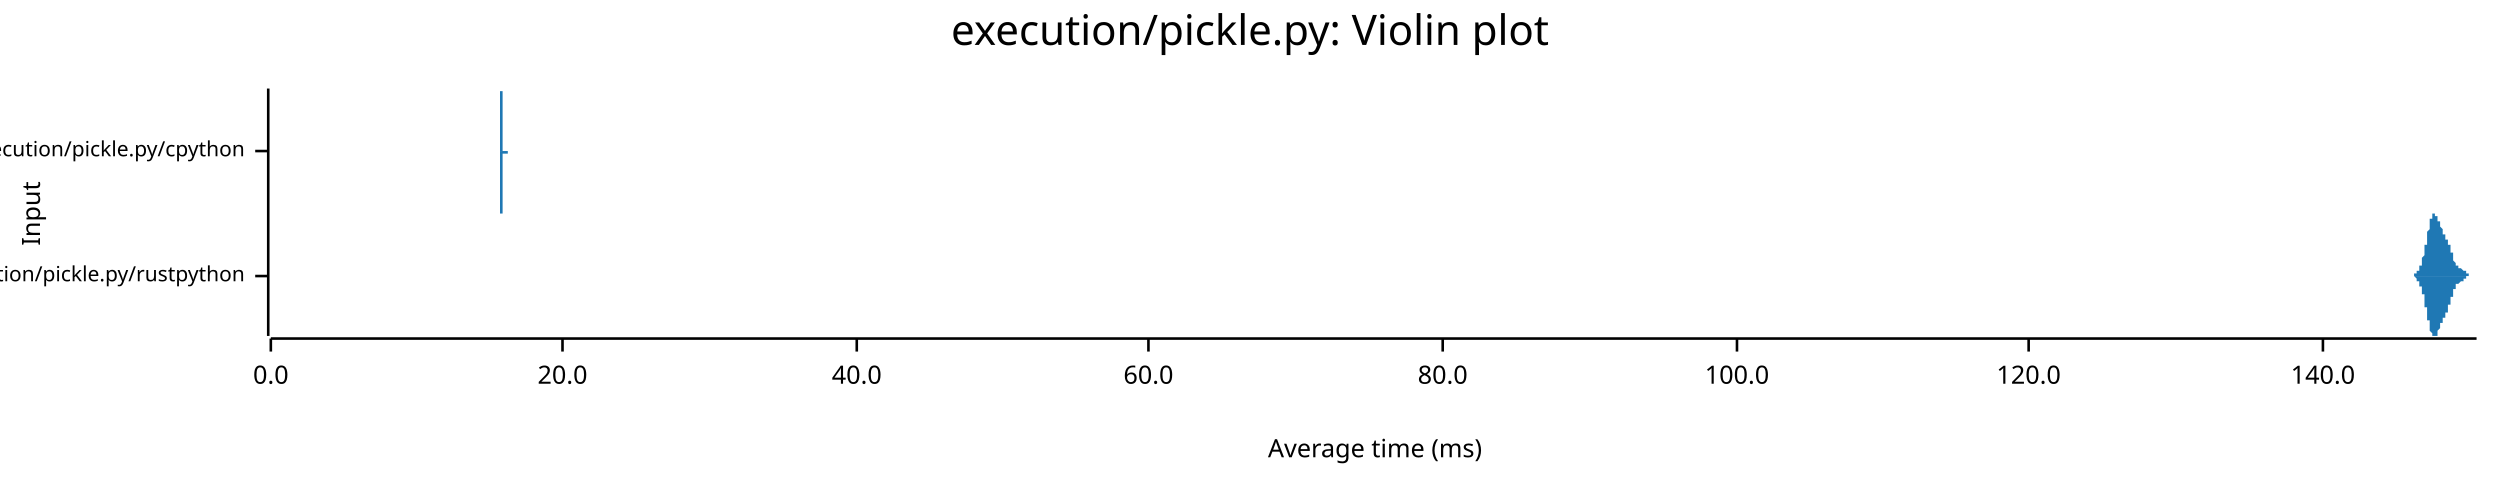
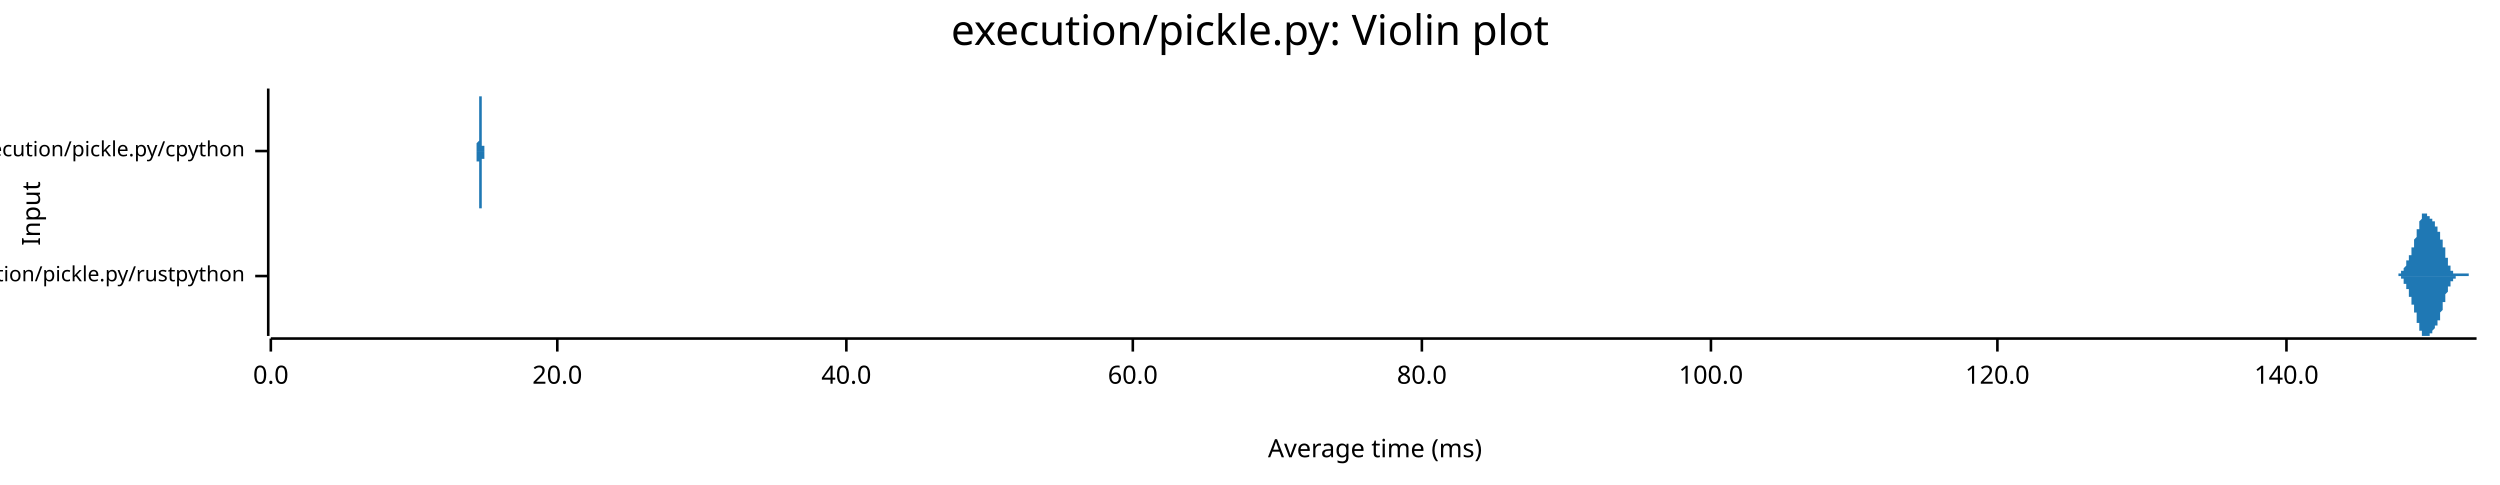
<svg xmlns="http://www.w3.org/2000/svg" width="960" height="186" viewBox="0 0 960 186">
  <text x="480" y="5" dy="0.76em" text-anchor="middle" font-family="sans-serif" font-size="16.129" opacity="1" fill="#000000">
execution/pickle.py: Violin plot
</text>
  <text x="8" y="82" dy="0.76em" text-anchor="middle" font-family="sans-serif" font-size="9.677" opacity="1" fill="#000000" transform="rotate(270, 8, 82)">
Input
</text>
  <text x="528" y="178" dy="-0.5ex" text-anchor="middle" font-family="sans-serif" font-size="9.677" opacity="1" fill="#000000">
Average time (ms)
</text>
  <polyline fill="none" opacity="1" stroke="#000000" stroke-width="1" points="103,34 103,129 " />
  <text x="94" y="106" dy="0.5ex" text-anchor="end" font-family="sans-serif" font-size="8.065" opacity="1" fill="#000000">
execution/pickle.py/rustpython
</text>
  <polyline fill="none" opacity="1" stroke="#000000" stroke-width="1" points="98,106 103,106 " />
  <text x="94" y="58" dy="0.5ex" text-anchor="end" font-family="sans-serif" font-size="8.065" opacity="1" fill="#000000">
execution/pickle.py/cpython
</text>
  <polyline fill="none" opacity="1" stroke="#000000" stroke-width="1" points="98,58 103,58 " />
  <polyline fill="none" opacity="1" stroke="#000000" stroke-width="1" points="104,130 951,130 " />
  <text x="104" y="140" dy="0.76em" text-anchor="middle" font-family="sans-serif" font-size="9.677" opacity="1" fill="#000000">
0.0
</text>
  <polyline fill="none" opacity="1" stroke="#000000" stroke-width="1" points="104,130 104,135 " />
-   <text x="216" y="140" dy="0.76em" text-anchor="middle" font-family="sans-serif" font-size="9.677" opacity="1" fill="#000000">
+   <text x="214" y="140" dy="0.76em" text-anchor="middle" font-family="sans-serif" font-size="9.677" opacity="1" fill="#000000">
20.0
</text>
-   <polyline fill="none" opacity="1" stroke="#000000" stroke-width="1" points="216,130 216,135 " />
-   <text x="329" y="140" dy="0.76em" text-anchor="middle" font-family="sans-serif" font-size="9.677" opacity="1" fill="#000000">
+   <polyline fill="none" opacity="1" stroke="#000000" stroke-width="1" points="214,130 214,135 " />
+   <text x="325" y="140" dy="0.76em" text-anchor="middle" font-family="sans-serif" font-size="9.677" opacity="1" fill="#000000">
40.0
</text>
-   <polyline fill="none" opacity="1" stroke="#000000" stroke-width="1" points="329,130 329,135 " />
-   <text x="441" y="140" dy="0.76em" text-anchor="middle" font-family="sans-serif" font-size="9.677" opacity="1" fill="#000000">
+   <polyline fill="none" opacity="1" stroke="#000000" stroke-width="1" points="325,130 325,135 " />
+   <text x="435" y="140" dy="0.76em" text-anchor="middle" font-family="sans-serif" font-size="9.677" opacity="1" fill="#000000">
60.0
</text>
-   <polyline fill="none" opacity="1" stroke="#000000" stroke-width="1" points="441,130 441,135 " />
-   <text x="554" y="140" dy="0.76em" text-anchor="middle" font-family="sans-serif" font-size="9.677" opacity="1" fill="#000000">
+   <polyline fill="none" opacity="1" stroke="#000000" stroke-width="1" points="435,130 435,135 " />
+   <text x="546" y="140" dy="0.76em" text-anchor="middle" font-family="sans-serif" font-size="9.677" opacity="1" fill="#000000">
80.0
</text>
-   <polyline fill="none" opacity="1" stroke="#000000" stroke-width="1" points="554,130 554,135 " />
-   <text x="667" y="140" dy="0.76em" text-anchor="middle" font-family="sans-serif" font-size="9.677" opacity="1" fill="#000000">
+   <polyline fill="none" opacity="1" stroke="#000000" stroke-width="1" points="546,130 546,135 " />
+   <text x="657" y="140" dy="0.76em" text-anchor="middle" font-family="sans-serif" font-size="9.677" opacity="1" fill="#000000">
100.0
</text>
-   <polyline fill="none" opacity="1" stroke="#000000" stroke-width="1" points="667,130 667,135 " />
-   <text x="779" y="140" dy="0.76em" text-anchor="middle" font-family="sans-serif" font-size="9.677" opacity="1" fill="#000000">
+   <polyline fill="none" opacity="1" stroke="#000000" stroke-width="1" points="657,130 657,135 " />
+   <text x="767" y="140" dy="0.76em" text-anchor="middle" font-family="sans-serif" font-size="9.677" opacity="1" fill="#000000">
120.0
</text>
-   <polyline fill="none" opacity="1" stroke="#000000" stroke-width="1" points="779,130 779,135 " />
-   <text x="892" y="140" dy="0.76em" text-anchor="middle" font-family="sans-serif" font-size="9.677" opacity="1" fill="#000000">
+   <polyline fill="none" opacity="1" stroke="#000000" stroke-width="1" points="767,130 767,135 " />
+   <text x="878" y="140" dy="0.76em" text-anchor="middle" font-family="sans-serif" font-size="9.677" opacity="1" fill="#000000">
140.0
</text>
-   <polyline fill="none" opacity="1" stroke="#000000" stroke-width="1" points="892,130 892,135 " />
-   <polygon opacity="1" fill="#1F78B4" points="925,106 925,106 925,106 925,106 925,106 925,106 925,106 925,106 925,106 925,106 925,106 925,106 925,106 925,106 925,106 925,106 925,106 926,106 926,106 926,106 926,106 926,106 926,106 926,106 926,106 926,106 926,106 926,106 926,106 926,106 926,106 926,106 926,106 926,106 926,106 926,106 926,106 927,106 927,105 927,105 927,105 927,105 927,105 927,105 927,105 927,105 927,105 927,105 927,105 927,105 927,105 927,105 927,105 927,105 927,105 927,105 928,105 928,105 928,105 928,105 928,105 928,105 928,105 928,105 928,105 928,104 928,104 928,104 928,104 928,104 928,104 928,104 928,104 928,104 928,104 929,104 929,104 929,104 929,104 929,103 929,103 929,103 929,103 929,103 929,103 929,103 929,103 929,103 929,102 929,102 929,102 929,102 929,102 929,102 930,102 930,102 930,101 930,101 930,101 930,101 930,101 930,101 930,101 930,100 930,100 930,100 930,100 930,100 930,99 930,99 930,99 930,99 930,99 930,99 931,98 931,98 931,98 931,98 931,97 931,97 931,97 931,97 931,97 931,96 931,96 931,96 931,96 931,95 931,95 931,95 931,95 931,94 931,94 932,94 932,93 932,93 932,93 932,93 932,92 932,92 932,92 932,92 932,91 932,91 932,91 932,90 932,90 932,90 932,90 932,89 932,89 932,89 933,88 933,88 933,88 933,88 933,87 933,87 933,87 933,87 933,86 933,86 933,86 933,86 933,85 933,85 933,85 933,85 933,85 933,84 933,84 933,84 934,84 934,84 934,84 934,83 934,83 934,83 934,83 934,83 934,83 934,83 934,83 934,82 934,82 934,82 934,82 934,82 934,82 934,82 934,82 935,82 935,82 935,82 935,82 935,82 935,82 935,82 935,82 935,82 935,82 935,82 935,82 935,82 935,82 935,82 935,83 935,83 935,83 935,83 936,83 936,83 936,83 936,83 936,83 936,83 936,83 936,84 936,84 936,84 936,84 936,84 936,84 936,84 936,84 936,85 936,85 936,85 936,85 937,85 937,85 937,85 937,85 937,86 937,86 937,86 937,86 937,86 937,86 937,86 937,86 937,87 937,87 937,87 937,87 937,87 937,87 937,87 937,87 938,88 938,88 938,88 938,88 938,88 938,88 938,88 938,88 938,88 938,89 938,89 938,89 938,89 938,89 938,89 938,89 938,89 938,89 938,90 939,90 939,90 939,90 939,90 939,90 939,90 939,90 939,90 939,90 939,91 939,91 939,91 939,91 939,91 939,91 939,91 939,91 939,91 939,92 940,92 940,92 940,92 940,92 940,92 940,92 940,92 940,92 940,93 940,93 940,93 940,93 940,93 940,93 940,93 940,93 940,94 940,94 940,94 940,94 941,94 941,94 941,95 941,95 941,95 941,95 941,95 941,95 941,96 941,96 941,96 941,96 941,96 941,96 941,97 941,97 941,97 941,97 941,97 942,97 942,98 942,98 942,98 942,98 942,98 942,99 942,99 942,99 942,99 942,99 942,99 942,100 942,100 942,100 942,100 942,100 942,100 942,100 943,101 943,101 943,101 943,101 943,101 943,101 943,101 943,101 943,102 943,102 943,102 943,102 943,102 943,102 943,102 943,102 943,102 943,102 943,102 944,102 944,102 944,102 944,102 944,103 944,103 944,103 944,103 944,103 944,103 944,103 944,103 944,103 944,103 944,103 944,103 944,103 944,103 944,103 944,103 945,103 945,103 945,103 945,103 945,103 945,103 945,103 945,103 945,103 945,103 945,103 945,103 945,103 945,103 945,103 945,103 945,103 945,103 945,103 946,104 946,104 946,104 946,104 946,104 946,104 946,104 946,104 946,104 946,104 946,104 946,104 946,104 946,104 946,104 946,104 946,104 946,104 946,104 947,104 947,104 947,104 947,104 947,104 947,104 947,105 947,105 947,105 947,105 947,105 947,105 947,105 947,105 947,105 947,105 947,105 947,105 947,105 947,105 948,105 948,105 948,105 948,105 948,105 948,105 948,105 948,105 948,105 948,105 948,105 948,105 948,105 948,105 948,105 948,105 948,105 948,105 948,106 949,106 949,106 949,106 949,106 949,106 949,106 949,106 949,106 949,106 949,106 949,106 949,106 949,106 949,106 949,106 949,106 949,106 949,106 949,106 950,106 950,106 950,106 950,106 950,106 950,106 950,106 950,106 950,106 950,106 950,106 950,106 950,106 950,106 950,106 950,106 950,106 950,106 950,106 951,106 951,106 925,106 " />
-   <polygon opacity="1" fill="#1F78B4" points="925,106 925,106 925,106 925,106 925,106 925,106 925,106 925,106 925,106 925,106 925,106 925,106 925,106 925,106 925,106 925,106 925,106 926,106 926,106 926,106 926,106 926,106 926,106 926,106 926,106 926,106 926,106 926,106 926,106 926,106 926,106 926,106 926,106 926,106 926,106 926,106 926,106 927,106 927,106 927,106 927,106 927,106 927,106 927,106 927,106 927,106 927,106 927,106 927,106 927,106 927,106 927,106 927,106 927,106 927,106 927,106 928,107 928,107 928,107 928,107 928,107 928,107 928,107 928,107 928,107 928,107 928,107 928,107 928,107 928,107 928,107 928,107 928,107 928,108 928,108 929,108 929,108 929,108 929,108 929,108 929,108 929,108 929,108 929,108 929,109 929,109 929,109 929,109 929,109 929,109 929,109 929,109 929,109 929,110 930,110 930,110 930,110 930,110 930,110 930,110 930,111 930,111 930,111 930,111 930,111 930,111 930,112 930,112 930,112 930,112 930,112 930,113 930,113 930,113 931,113 931,113 931,114 931,114 931,114 931,114 931,115 931,115 931,115 931,115 931,115 931,116 931,116 931,116 931,116 931,117 931,117 931,117 931,118 932,118 932,118 932,118 932,119 932,119 932,119 932,119 932,120 932,120 932,120 932,121 932,121 932,121 932,121 932,122 932,122 932,122 932,122 932,123 933,123 933,123 933,124 933,124 933,124 933,124 933,125 933,125 933,125 933,125 933,126 933,126 933,126 933,126 933,126 933,127 933,127 933,127 933,127 933,127 934,128 934,128 934,128 934,128 934,128 934,128 934,129 934,129 934,129 934,129 934,129 934,129 934,129 934,129 934,129 934,129 934,129 934,129 934,129 935,129 935,129 935,129 935,129 935,129 935,129 935,129 935,129 935,129 935,129 935,129 935,129 935,129 935,129 935,129 935,129 935,129 935,129 935,129 936,129 936,129 936,128 936,128 936,128 936,128 936,128 936,128 936,128 936,128 936,128 936,127 936,127 936,127 936,127 936,127 936,127 936,127 936,127 937,126 937,126 937,126 937,126 937,126 937,126 937,126 937,126 937,125 937,125 937,125 937,125 937,125 937,125 937,125 937,125 937,124 937,124 937,124 937,124 938,124 938,124 938,124 938,124 938,124 938,123 938,123 938,123 938,123 938,123 938,123 938,123 938,123 938,123 938,122 938,122 938,122 938,122 938,122 939,122 939,122 939,122 939,122 939,121 939,121 939,121 939,121 939,121 939,121 939,121 939,121 939,121 939,120 939,120 939,120 939,120 939,120 939,120 940,120 940,120 940,120 940,120 940,119 940,119 940,119 940,119 940,119 940,119 940,119 940,119 940,118 940,118 940,118 940,118 940,118 940,118 940,118 940,117 941,117 941,117 941,117 941,117 941,117 941,116 941,116 941,116 941,116 941,116 941,116 941,115 941,115 941,115 941,115 941,115 941,115 941,114 941,114 942,114 942,114 942,114 942,113 942,113 942,113 942,113 942,113 942,113 942,112 942,112 942,112 942,112 942,112 942,112 942,111 942,111 942,111 942,111 943,111 943,111 943,111 943,111 943,110 943,110 943,110 943,110 943,110 943,110 943,110 943,110 943,110 943,110 943,109 943,109 943,109 943,109 943,109 944,109 944,109 944,109 944,109 944,109 944,109 944,109 944,109 944,109 944,109 944,109 944,109 944,109 944,109 944,109 944,109 944,109 944,109 944,109 944,109 945,108 945,108 945,108 945,108 945,108 945,108 945,108 945,108 945,108 945,108 945,108 945,108 945,108 945,108 945,108 945,108 945,108 945,108 945,108 946,108 946,108 946,108 946,108 946,108 946,108 946,108 946,108 946,108 946,108 946,108 946,108 946,108 946,107 946,107 946,107 946,107 946,107 946,107 947,107 947,107 947,107 947,107 947,107 947,107 947,107 947,107 947,107 947,107 947,107 947,107 947,107 947,107 947,107 947,107 947,107 947,107 947,106 947,106 948,106 948,106 948,106 948,106 948,106 948,106 948,106 948,106 948,106 948,106 948,106 948,106 948,106 948,106 948,106 948,106 948,106 948,106 948,106 949,106 949,106 949,106 949,106 949,106 949,106 949,106 949,106 949,106 949,106 949,106 949,106 949,106 949,106 949,106 949,106 949,106 949,106 949,106 950,106 950,106 950,106 950,106 950,106 950,106 950,106 950,106 950,106 950,106 950,106 950,106 950,106 950,106 950,106 950,106 950,106 950,106 950,106 951,106 951,106 925,106 " />
-   <polygon opacity="1" fill="#1F78B4" points="192,58 192,58 192,58 192,58 192,58 192,58 192,58 192,58 192,58 192,58 192,58 192,58 192,58 192,58 192,58 192,58 192,58 192,58 192,58 192,58 192,58 192,58 192,58 192,58 192,58 192,58 192,58 192,58 192,58 192,58 192,58 192,58 192,58 192,58 192,58 192,57 192,57 192,57 192,57 192,57 192,57 192,57 192,57 192,57 192,57 192,57 192,57 192,56 192,56 192,56 192,56 192,56 192,56 192,56 192,56 192,55 192,55 192,55 192,55 192,55 192,55 192,55 192,54 192,54 192,54 192,54 192,54 192,54 192,53 192,53 192,53 192,53 192,53 192,52 192,52 192,52 192,52 192,51 192,51 192,51 192,51 192,50 192,50 192,50 192,50 192,49 192,49 192,49 192,48 192,48 192,48 192,47 192,47 192,47 192,46 192,46 192,45 192,45 192,45 192,44 192,44 192,43 192,43 192,42 192,42 192,41 192,41 192,41 192,40 192,40 192,39 192,39 192,39 192,38 192,38 192,38 192,37 192,37 192,37 192,36 192,36 192,36 192,36 192,35 192,35 192,35 192,35 192,35 192,35 192,35 192,35 192,35 192,34 192,35 192,35 192,35 192,35 192,35 193,35 193,35 193,35 193,35 193,35 193,36 193,36 193,36 193,36 193,37 193,37 193,37 193,37 193,38 193,38 193,38 193,39 193,39 193,39 193,40 193,40 193,40 193,41 193,41 193,41 193,42 193,42 193,43 193,43 193,43 193,44 193,44 193,44 193,45 193,45 193,46 193,46 193,46 193,47 193,47 193,47 193,48 193,48 193,48 193,49 193,49 193,49 193,49 193,50 193,50 193,50 193,51 193,51 193,51 193,51 193,52 193,52 193,52 193,52 193,53 193,53 193,53 193,53 193,53 193,54 193,54 193,54 193,54 193,54 193,55 193,55 193,55 193,55 193,55 193,55 193,55 193,56 193,56 193,56 193,56 193,56 193,56 193,56 193,56 193,57 193,57 193,57 193,57 193,57 193,57 193,57 193,57 193,57 193,57 193,57 193,57 193,57 193,57 193,57 193,57 193,57 193,57 193,57 193,57 193,57 193,57 193,57 193,57 193,57 193,57 193,57 193,57 193,57 193,57 193,57 193,57 193,57 193,57 193,57 193,57 193,57 193,57 193,57 193,57 193,57 193,57 193,57 193,57 193,57 193,57 193,57 193,57 193,57 193,57 193,57 193,57 193,57 193,57 193,57 193,57 193,57 193,57 193,57 193,57 193,57 193,57 193,58 193,58 193,58 193,58 193,58 194,58 194,58 194,58 194,58 194,58 194,58 194,58 194,58 194,58 194,58 194,58 194,58 194,58 194,58 194,58 194,58 194,58 194,58 194,58 194,58 194,58 194,58 194,58 194,58 194,58 194,58 194,58 194,58 194,58 194,58 194,58 194,58 194,58 194,58 194,58 194,58 194,58 194,58 194,58 194,58 194,58 194,58 194,58 194,58 194,58 194,58 194,58 194,58 194,58 194,58 194,58 194,58 194,58 194,58 194,58 194,58 194,58 194,58 194,58 194,58 194,58 194,58 194,58 194,58 194,58 194,58 194,58 194,58 194,58 194,58 194,58 194,58 194,58 194,58 194,58 194,58 194,58 194,58 194,58 194,58 194,58 194,58 194,58 194,58 194,58 194,58 194,58 194,58 194,58 194,58 194,58 194,58 194,58 194,58 194,58 194,58 194,58 194,58 194,58 194,58 194,58 194,58 194,58 194,58 194,58 194,58 194,58 194,58 194,58 194,58 194,58 194,58 194,58 194,58 194,58 194,58 194,58 194,58 194,58 194,58 194,58 194,58 194,58 194,58 194,58 194,58 194,58 194,58 194,58 194,58 194,58 194,58 194,58 194,58 194,58 194,58 194,58 194,58 194,58 194,58 194,58 194,58 194,58 194,58 194,58 194,58 194,58 194,58 194,58 194,58 194,58 195,58 195,58 195,58 195,58 195,58 195,58 195,58 195,58 195,58 195,58 195,58 195,58 195,58 195,58 195,58 195,58 195,58 195,58 195,58 195,58 195,58 195,58 195,58 195,58 195,58 195,58 195,58 195,58 195,58 195,58 195,58 195,58 195,58 195,58 195,58 195,58 195,58 195,58 195,58 195,58 195,58 195,58 195,58 195,58 195,58 195,58 195,58 195,58 195,58 195,58 195,58 195,58 195,58 195,58 195,58 195,58 195,58 195,58 195,58 195,58 195,58 192,58 " />
-   <polygon opacity="1" fill="#1F78B4" points="192,58 192,58 192,58 192,58 192,58 192,58 192,58 192,58 192,58 192,58 192,58 192,58 192,58 192,58 192,58 192,58 192,58 192,58 192,58 192,58 192,58 192,58 192,58 192,59 192,59 192,59 192,59 192,59 192,59 192,59 192,59 192,59 192,59 192,59 192,59 192,59 192,59 192,59 192,59 192,59 192,59 192,60 192,60 192,60 192,60 192,60 192,60 192,60 192,60 192,60 192,60 192,61 192,61 192,61 192,61 192,61 192,61 192,61 192,62 192,62 192,62 192,62 192,62 192,62 192,62 192,63 192,63 192,63 192,63 192,63 192,64 192,64 192,64 192,64 192,64 192,65 192,65 192,65 192,65 192,65 192,66 192,66 192,66 192,67 192,67 192,67 192,67 192,68 192,68 192,68 192,69 192,69 192,70 192,70 192,70 192,71 192,71 192,72 192,72 192,72 192,73 192,73 192,74 192,74 192,75 192,75 192,75 192,76 192,76 192,77 192,77 192,77 192,78 192,78 192,79 192,79 192,79 192,80 192,80 192,80 192,80 192,81 192,81 192,81 192,81 192,81 192,82 192,82 192,82 192,82 192,82 192,82 192,82 192,82 192,82 192,82 192,82 192,82 193,82 193,82 193,81 193,81 193,81 193,81 193,81 193,80 193,80 193,80 193,80 193,79 193,79 193,79 193,79 193,78 193,78 193,78 193,77 193,77 193,77 193,76 193,76 193,75 193,75 193,75 193,74 193,74 193,74 193,73 193,73 193,72 193,72 193,72 193,71 193,71 193,71 193,70 193,70 193,70 193,69 193,69 193,69 193,68 193,68 193,68 193,67 193,67 193,67 193,66 193,66 193,66 193,66 193,65 193,65 193,65 193,65 193,64 193,64 193,64 193,64 193,64 193,63 193,63 193,63 193,63 193,63 193,62 193,62 193,62 193,62 193,62 193,61 193,61 193,61 193,61 193,61 193,61 193,61 193,61 193,60 193,60 193,60 193,60 193,60 193,60 193,60 193,60 193,60 193,60 193,60 193,60 193,59 193,59 193,59 193,59 193,59 193,59 193,59 193,59 193,59 193,59 193,59 193,59 193,59 193,59 193,59 193,59 193,59 193,59 193,59 193,59 193,59 193,59 193,59 193,59 193,59 193,59 193,59 193,59 193,59 193,59 193,59 193,59 193,59 193,59 193,59 193,59 193,59 193,59 193,59 193,59 193,59 193,59 193,59 193,59 193,59 193,59 193,59 193,59 193,59 193,59 193,59 193,59 193,59 193,59 193,59 193,59 193,59 193,59 193,59 194,59 194,59 194,59 194,59 194,59 194,59 194,59 194,59 194,59 194,59 194,59 194,59 194,59 194,59 194,59 194,59 194,59 194,59 194,59 194,59 194,59 194,59 194,59 194,58 194,58 194,58 194,58 194,58 194,58 194,58 194,58 194,58 194,58 194,58 194,58 194,58 194,58 194,58 194,58 194,58 194,58 194,58 194,58 194,58 194,58 194,58 194,58 194,58 194,58 194,58 194,58 194,58 194,58 194,58 194,58 194,58 194,58 194,58 194,58 194,58 194,58 194,58 194,58 194,58 194,58 194,58 194,58 194,58 194,58 194,58 194,58 194,58 194,58 194,58 194,58 194,58 194,58 194,58 194,58 194,58 194,58 194,58 194,58 194,58 194,58 194,58 194,58 194,58 194,58 194,58 194,58 194,58 194,58 194,58 194,58 194,58 194,58 194,58 194,58 194,58 194,58 194,58 194,58 194,58 194,58 194,58 194,58 194,58 194,58 194,58 194,58 194,58 194,58 194,58 194,58 194,58 194,58 194,58 194,58 194,58 194,58 194,58 194,58 194,58 194,58 194,58 194,58 194,58 194,59 194,59 194,59 194,59 194,59 194,59 194,59 194,59 194,59 194,59 194,59 194,59 194,59 194,59 194,59 194,59 194,59 194,59 194,59 194,59 194,59 194,59 194,59 195,59 195,59 195,59 195,59 195,59 195,59 195,59 195,59 195,59 195,59 195,59 195,59 195,59 195,59 195,59 195,59 195,59 195,59 195,59 195,59 195,58 195,58 195,58 195,58 195,58 195,58 195,58 195,58 195,58 195,58 195,58 195,58 195,58 195,58 195,58 195,58 195,58 195,58 195,58 195,58 195,58 195,58 195,58 195,58 195,58 195,58 195,58 195,58 195,58 195,58 195,58 195,58 195,58 195,58 195,58 195,58 195,58 195,58 195,58 195,58 195,58 192,58 " />
+   <polyline fill="none" opacity="1" stroke="#000000" stroke-width="1" points="878,130 878,135 " />
+   <polygon opacity="1" fill="#1F78B4" points="918,106 918,106 919,106 919,106 919,106 919,106 919,106 919,106 919,106 919,106 919,106 919,106 919,106 919,106 919,106 919,106 919,106 919,106 920,106 920,106 920,106 920,106 920,106 920,106 920,106 920,106 920,106 920,106 920,106 920,106 920,106 920,106 920,106 920,106 921,106 921,105 921,105 921,105 921,105 921,105 921,105 921,105 921,105 921,105 921,105 921,105 921,105 921,105 921,105 922,105 922,105 922,105 922,105 922,105 922,105 922,105 922,105 922,105 922,105 922,104 922,104 922,104 922,104 922,104 922,104 923,104 923,104 923,104 923,104 923,104 923,104 923,103 923,103 923,103 923,103 923,103 923,103 923,103 923,103 923,103 924,102 924,102 924,102 924,102 924,102 924,102 924,102 924,101 924,101 924,101 924,101 924,101 924,101 924,101 924,100 924,100 925,100 925,100 925,100 925,100 925,99 925,99 925,99 925,99 925,99 925,99 925,98 925,98 925,98 925,98 925,98 926,98 926,97 926,97 926,97 926,97 926,97 926,96 926,96 926,96 926,96 926,96 926,96 926,95 926,95 926,95 926,95 927,95 927,94 927,94 927,94 927,94 927,94 927,93 927,93 927,93 927,93 927,92 927,92 927,92 927,92 927,92 928,91 928,91 928,91 928,91 928,90 928,90 928,90 928,90 928,89 928,89 928,89 928,89 928,88 928,88 928,88 928,88 929,88 929,87 929,87 929,87 929,87 929,86 929,86 929,86 929,86 929,86 929,85 929,85 929,85 929,85 929,85 930,84 930,84 930,84 930,84 930,84 930,84 930,83 930,83 930,83 930,83 930,83 930,83 930,83 930,83 930,83 930,82 931,82 931,82 931,82 931,82 931,82 931,82 931,82 931,82 931,82 931,82 931,82 931,82 931,82 931,82 931,82 932,82 932,82 932,82 932,82 932,82 932,82 932,82 932,82 932,82 932,82 932,82 932,82 932,83 932,83 932,83 932,83 933,83 933,83 933,83 933,83 933,83 933,83 933,83 933,83 933,83 933,83 933,83 933,84 933,84 933,84 933,84 934,84 934,84 934,84 934,84 934,84 934,84 934,84 934,84 934,84 934,84 934,85 934,85 934,85 934,85 934,85 934,85 935,85 935,85 935,85 935,85 935,85 935,85 935,86 935,86 935,86 935,86 935,86 935,86 935,86 935,86 935,86 935,87 936,87 936,87 936,87 936,87 936,87 936,87 936,87 936,88 936,88 936,88 936,88 936,88 936,88 936,88 936,89 937,89 937,89 937,89 937,89 937,90 937,90 937,90 937,90 937,90 937,91 937,91 937,91 937,91 937,91 937,92 937,92 938,92 938,92 938,92 938,93 938,93 938,93 938,93 938,94 938,94 938,94 938,94 938,95 938,95 938,95 938,95 939,95 939,96 939,96 939,96 939,96 939,97 939,97 939,97 939,97 939,98 939,98 939,98 939,98 939,98 939,99 939,99 940,99 940,99 940,100 940,100 940,100 940,100 940,100 940,101 940,101 940,101 940,101 940,101 940,101 940,102 940,102 941,102 941,102 941,102 941,102 941,103 941,103 941,103 941,103 941,103 941,103 941,103 941,103 941,104 941,104 941,104 941,104 942,104 942,104 942,104 942,104 942,104 942,104 942,104 942,105 942,105 942,105 942,105 942,105 942,105 942,105 942,105 943,105 943,105 943,105 943,105 943,105 943,105 943,105 943,105 943,105 943,105 943,105 943,105 943,105 943,105 943,105 943,105 944,105 944,105 944,105 944,105 944,105 944,105 944,105 944,105 944,105 944,105 944,105 944,105 944,105 944,105 944,105 945,105 945,105 945,105 945,105 945,105 945,105 945,105 945,105 945,105 945,105 945,105 945,105 945,105 945,105 945,105 945,105 946,105 946,105 946,105 946,105 946,105 946,105 946,105 946,105 946,105 946,105 946,105 946,105 946,105 946,105 946,105 947,105 947,105 947,105 947,105 947,105 947,105 947,105 947,105 947,105 947,105 947,105 947,105 947,105 947,105 947,105 947,105 948,105 948,105 948,105 948,105 948,106 948,106 948,106 948,106 948,106 948,106 948,106 948,106 948,106 948,106 948,106 949,106 949,106 949,106 949,106 949,106 949,106 949,106 949,106 949,106 949,106 949,106 949,106 949,106 949,106 949,106 949,106 950,106 950,106 950,106 950,106 950,106 950,106 950,106 950,106 950,106 950,106 950,106 950,106 950,106 950,106 950,106 951,106 951,106 918,106 " />
+   <polygon opacity="1" fill="#1F78B4" points="918,106 918,106 919,106 919,106 919,106 919,106 919,106 919,106 919,106 919,106 919,106 919,106 919,106 919,106 919,106 919,106 919,106 919,106 920,106 920,106 920,106 920,106 920,106 920,106 920,106 920,106 920,106 920,106 920,106 920,106 920,106 920,106 920,106 920,106 921,106 921,106 921,106 921,106 921,106 921,106 921,106 921,106 921,106 921,106 921,106 921,106 921,106 921,106 921,106 922,106 922,106 922,107 922,107 922,107 922,107 922,107 922,107 922,107 922,107 922,107 922,107 922,107 922,107 922,107 922,107 923,107 923,108 923,108 923,108 923,108 923,108 923,108 923,108 923,108 923,108 923,108 923,109 923,109 923,109 923,109 924,109 924,109 924,109 924,109 924,110 924,110 924,110 924,110 924,110 924,110 924,110 924,111 924,111 924,111 924,111 924,111 925,111 925,112 925,112 925,112 925,112 925,112 925,112 925,113 925,113 925,113 925,113 925,113 925,113 925,114 925,114 926,114 926,114 926,114 926,114 926,115 926,115 926,115 926,115 926,115 926,116 926,116 926,116 926,116 926,116 926,117 926,117 927,117 927,117 927,117 927,118 927,118 927,118 927,118 927,118 927,119 927,119 927,119 927,119 927,120 927,120 927,120 928,120 928,120 928,121 928,121 928,121 928,121 928,122 928,122 928,122 928,122 928,123 928,123 928,123 928,123 928,123 928,124 929,124 929,124 929,124 929,125 929,125 929,125 929,125 929,126 929,126 929,126 929,126 929,126 929,127 929,127 929,127 930,127 930,127 930,127 930,128 930,128 930,128 930,128 930,128 930,128 930,128 930,129 930,129 930,129 930,129 930,129 930,129 931,129 931,129 931,129 931,129 931,129 931,129 931,129 931,129 931,129 931,129 931,129 931,129 931,129 931,129 931,129 932,129 932,129 932,129 932,129 932,129 932,129 932,129 932,129 932,129 932,129 932,129 932,129 932,129 932,129 932,129 932,129 933,129 933,129 933,129 933,129 933,128 933,128 933,128 933,128 933,128 933,128 933,128 933,128 933,128 933,128 933,128 934,128 934,128 934,128 934,127 934,127 934,127 934,127 934,127 934,127 934,127 934,127 934,127 934,127 934,127 934,127 934,127 935,126 935,126 935,126 935,126 935,126 935,126 935,126 935,126 935,126 935,126 935,126 935,125 935,125 935,125 935,125 935,125 936,125 936,125 936,125 936,124 936,124 936,124 936,124 936,124 936,124 936,124 936,123 936,123 936,123 936,123 936,123 937,123 937,122 937,122 937,122 937,122 937,122 937,122 937,121 937,121 937,121 937,121 937,121 937,120 937,120 937,120 937,120 938,119 938,119 938,119 938,119 938,119 938,118 938,118 938,118 938,118 938,117 938,117 938,117 938,117 938,116 938,116 939,116 939,116 939,116 939,115 939,115 939,115 939,115 939,114 939,114 939,114 939,114 939,113 939,113 939,113 939,113 939,113 940,112 940,112 940,112 940,112 940,112 940,111 940,111 940,111 940,111 940,111 940,110 940,110 940,110 940,110 940,110 941,110 941,109 941,109 941,109 941,109 941,109 941,109 941,109 941,108 941,108 941,108 941,108 941,108 941,108 941,108 941,108 942,108 942,107 942,107 942,107 942,107 942,107 942,107 942,107 942,107 942,107 942,107 942,107 942,107 942,107 942,107 943,107 943,107 943,106 943,106 943,106 943,106 943,106 943,106 943,106 943,106 943,106 943,106 943,106 943,106 943,106 943,106 944,106 944,106 944,106 944,106 944,106 944,106 944,106 944,106 944,106 944,106 944,106 944,106 944,106 944,106 944,106 945,106 945,106 945,106 945,106 945,106 945,106 945,106 945,106 945,106 945,106 945,106 945,106 945,106 945,106 945,106 945,106 946,106 946,106 946,106 946,106 946,106 946,106 946,106 946,106 946,106 946,106 946,106 946,106 946,106 946,106 946,106 947,106 947,106 947,106 947,106 947,106 947,106 947,106 947,106 947,106 947,106 947,106 947,106 947,106 947,106 947,106 947,106 948,106 948,106 948,106 948,106 948,106 948,106 948,106 948,106 948,106 948,106 948,106 948,106 948,106 948,106 948,106 949,106 949,106 949,106 949,106 949,106 949,106 949,106 949,106 949,106 949,106 949,106 949,106 949,106 949,106 949,106 949,106 950,106 950,106 950,106 950,106 950,106 950,106 950,106 950,106 950,106 950,106 950,106 950,106 950,106 950,106 950,106 951,106 951,106 918,106 " />
+   <polygon opacity="1" fill="#1F78B4" points="183,58 183,58 183,58 183,58 183,58 183,58 183,58 183,58 183,58 183,58 183,58 183,58 183,58 183,58 183,58 183,58 183,58 183,58 183,58 183,58 183,58 183,58 183,58 183,58 183,58 183,58 183,58 183,58 183,58 183,58 183,58 183,58 183,58 183,58 183,58 183,58 183,58 183,58 183,58 183,58 183,58 183,58 183,58 183,58 183,58 183,58 183,58 183,58 183,58 183,57 183,57 183,57 183,57 183,57 183,57 183,57 183,57 183,57 183,57 183,57 183,57 183,57 183,57 183,57 183,56 183,56 183,56 183,56 183,56 183,56 183,56 183,56 183,56 183,56 183,55 183,55 183,55 183,55 183,55 183,55 183,55 183,55 184,54 184,54 184,54 184,54 184,54 184,54 184,54 184,53 184,53 184,53 184,53 184,53 184,53 184,53 184,52 184,52 184,52 184,52 184,52 184,52 184,51 184,51 184,51 184,51 184,51 184,51 184,50 184,50 184,50 184,50 184,50 184,49 184,49 184,49 184,49 184,49 184,48 184,48 184,48 184,48 184,48 184,47 184,47 184,47 184,47 184,46 184,46 184,46 184,46 184,45 184,45 184,45 184,44 184,44 184,44 184,44 184,43 184,43 184,43 184,42 184,42 184,42 184,42 184,41 184,41 184,41 184,40 184,40 184,40 184,40 184,39 184,39 184,39 184,39 184,38 184,38 184,38 184,38 184,37 184,37 184,37 184,37 184,37 184,36 184,36 184,36 184,36 184,36 184,35 184,35 184,35 184,35 184,35 184,35 184,35 184,35 184,35 184,35 184,35 184,35 184,35 184,35 184,35 184,34 184,35 184,35 184,35 184,35 184,35 184,35 184,35 184,35 184,35 184,35 184,35 184,35 184,35 184,35 184,35 184,35 184,36 184,36 184,36 184,36 184,36 184,36 184,36 184,36 184,37 185,37 185,37 185,37 185,37 185,37 185,38 185,38 185,38 185,38 185,38 185,38 185,39 185,39 185,39 185,39 185,39 185,39 185,40 185,40 185,40 185,40 185,40 185,41 185,41 185,41 185,41 185,41 185,42 185,42 185,42 185,42 185,43 185,43 185,43 185,43 185,44 185,44 185,44 185,44 185,44 185,45 185,45 185,45 185,45 185,46 185,46 185,46 185,46 185,47 185,47 185,47 185,47 185,48 185,48 185,48 185,48 185,49 185,49 185,49 185,49 185,50 185,50 185,50 185,50 185,50 185,51 185,51 185,51 185,51 185,51 185,52 185,52 185,52 185,52 185,52 185,53 185,53 185,53 185,53 185,53 185,53 185,54 185,54 185,54 185,54 185,54 185,54 185,54 185,54 185,54 185,55 185,55 185,55 185,55 185,55 185,55 185,55 185,55 185,55 185,55 185,55 185,55 185,55 185,55 185,55 185,55 185,56 185,56 185,56 185,56 185,56 185,56 185,56 185,56 185,56 185,56 185,56 185,56 185,56 185,56 185,56 185,56 185,56 185,56 185,56 185,56 185,56 185,56 185,56 186,56 186,56 186,56 186,56 186,55 186,55 186,55 186,55 186,55 186,55 186,55 186,55 186,55 186,55 186,55 186,55 186,55 186,56 186,56 186,56 186,56 186,56 186,56 186,56 186,56 186,56 186,56 186,56 186,56 186,56 186,56 186,56 186,56 186,56 186,56 186,56 186,56 186,56 186,56 186,56 186,56 186,56 186,56 186,56 186,56 186,56 186,56 186,56 186,56 186,56 186,57 186,57 186,57 186,57 186,57 186,57 186,57 186,57 186,57 186,57 186,57 186,57 186,57 186,57 186,57 186,57 186,57 186,57 186,57 186,57 186,57 186,57 186,57 186,57 186,57 186,57 186,57 186,57 186,57 186,57 186,57 186,57 186,57 186,57 186,58 186,58 186,58 186,58 186,58 186,58 186,58 186,58 186,58 186,58 186,58 186,58 186,58 186,58 186,58 186,58 186,58 186,58 186,58 186,58 186,58 186,58 186,58 186,58 186,58 186,58 186,58 186,58 186,58 186,58 186,58 186,58 186,58 186,58 186,58 186,58 186,58 186,58 186,58 186,58 186,58 186,58 186,58 186,58 186,58 187,58 187,58 187,58 187,58 187,58 187,58 187,58 187,58 187,58 187,58 187,58 187,58 187,58 187,58 187,58 187,58 187,58 187,58 187,58 187,58 187,58 187,58 187,58 187,58 187,58 187,58 187,58 187,58 187,58 187,58 187,58 187,58 183,58 " />
+   <polygon opacity="1" fill="#1F78B4" points="183,58 183,58 183,58 183,58 183,58 183,58 183,58 183,58 183,58 183,58 183,58 183,58 183,58 183,58 183,58 183,58 183,58 183,58 183,58 183,58 183,58 183,58 183,58 183,58 183,58 183,58 183,58 183,58 183,58 183,58 183,58 183,58 183,58 183,58 183,59 183,59 183,59 183,59 183,59 183,59 183,59 183,59 183,59 183,59 183,59 183,59 183,59 183,59 183,59 183,59 183,59 183,59 183,59 183,59 183,59 183,59 183,59 183,59 183,60 183,60 183,60 183,60 183,60 183,60 183,60 183,60 183,60 183,60 183,60 183,61 183,61 183,61 183,61 183,61 183,61 183,61 183,61 183,61 183,62 183,62 183,62 183,62 184,62 184,62 184,62 184,62 184,63 184,63 184,63 184,63 184,63 184,63 184,63 184,64 184,64 184,64 184,64 184,64 184,64 184,65 184,65 184,65 184,65 184,65 184,65 184,66 184,66 184,66 184,66 184,66 184,66 184,67 184,67 184,67 184,67 184,67 184,68 184,68 184,68 184,68 184,69 184,69 184,69 184,69 184,69 184,70 184,70 184,70 184,70 184,71 184,71 184,71 184,71 184,72 184,72 184,72 184,73 184,73 184,73 184,73 184,74 184,74 184,74 184,75 184,75 184,75 184,75 184,76 184,76 184,76 184,77 184,77 184,77 184,77 184,78 184,78 184,78 184,78 184,79 184,79 184,79 184,79 184,80 184,80 184,80 184,80 184,80 184,81 184,81 184,81 184,81 184,81 184,81 184,81 184,81 184,82 184,82 184,82 184,82 184,82 184,82 184,82 184,82 184,82 184,82 184,82 184,82 184,82 184,82 184,82 184,82 184,82 184,82 184,82 184,82 184,82 184,82 184,81 184,81 184,81 184,81 184,81 184,81 184,81 184,81 184,81 184,80 184,80 184,80 184,80 184,80 185,80 185,80 185,79 185,79 185,79 185,79 185,79 185,79 185,79 185,78 185,78 185,78 185,78 185,78 185,77 185,77 185,77 185,77 185,77 185,76 185,76 185,76 185,76 185,76 185,75 185,75 185,75 185,75 185,75 185,74 185,74 185,74 185,74 185,73 185,73 185,73 185,73 185,73 185,72 185,72 185,72 185,72 185,71 185,71 185,71 185,71 185,70 185,70 185,70 185,70 185,69 185,69 185,69 185,69 185,68 185,68 185,68 185,68 185,67 185,67 185,67 185,67 185,66 185,66 185,66 185,66 185,66 185,65 185,65 185,65 185,65 185,65 185,64 185,64 185,64 185,64 185,64 185,64 185,63 185,63 185,63 185,63 185,63 185,63 185,63 185,62 185,62 185,62 185,62 185,62 185,62 185,62 185,62 185,62 185,62 185,62 185,61 185,61 185,61 185,61 185,61 185,61 185,61 185,61 185,61 185,61 185,61 185,61 185,61 185,61 185,61 185,61 185,61 185,61 185,61 185,61 185,61 185,61 185,61 185,61 185,61 185,61 185,61 185,61 185,61 185,61 185,61 185,61 185,61 186,61 186,61 186,61 186,61 186,61 186,61 186,61 186,61 186,61 186,61 186,61 186,61 186,61 186,61 186,61 186,61 186,61 186,61 186,61 186,61 186,61 186,61 186,61 186,61 186,61 186,61 186,61 186,61 186,61 186,61 186,61 186,61 186,61 186,61 186,61 186,61 186,61 186,60 186,60 186,60 186,60 186,60 186,60 186,60 186,60 186,60 186,60 186,60 186,60 186,60 186,60 186,60 186,60 186,60 186,60 186,60 186,60 186,60 186,60 186,60 186,60 186,60 186,60 186,60 186,59 186,59 186,59 186,59 186,59 186,59 186,59 186,59 186,59 186,59 186,59 186,59 186,59 186,59 186,59 186,59 186,59 186,59 186,59 186,59 186,59 186,59 186,59 186,59 186,59 186,59 186,59 186,59 186,59 186,59 186,59 186,59 186,59 186,59 186,59 186,59 186,59 186,59 186,59 186,59 186,59 186,59 186,59 186,59 186,59 186,59 186,59 186,59 186,59 186,58 186,58 186,58 186,58 186,58 186,58 186,58 186,58 186,58 186,58 186,58 186,58 186,58 186,58 186,58 186,58 187,58 187,58 187,58 187,58 187,58 187,58 187,58 187,58 187,58 187,58 187,58 187,58 187,58 187,58 187,58 187,58 187,58 187,58 187,58 187,58 187,58 187,58 187,58 187,58 187,58 187,58 187,58 187,58 187,58 187,58 187,58 187,58 183,58 " />
</svg>
